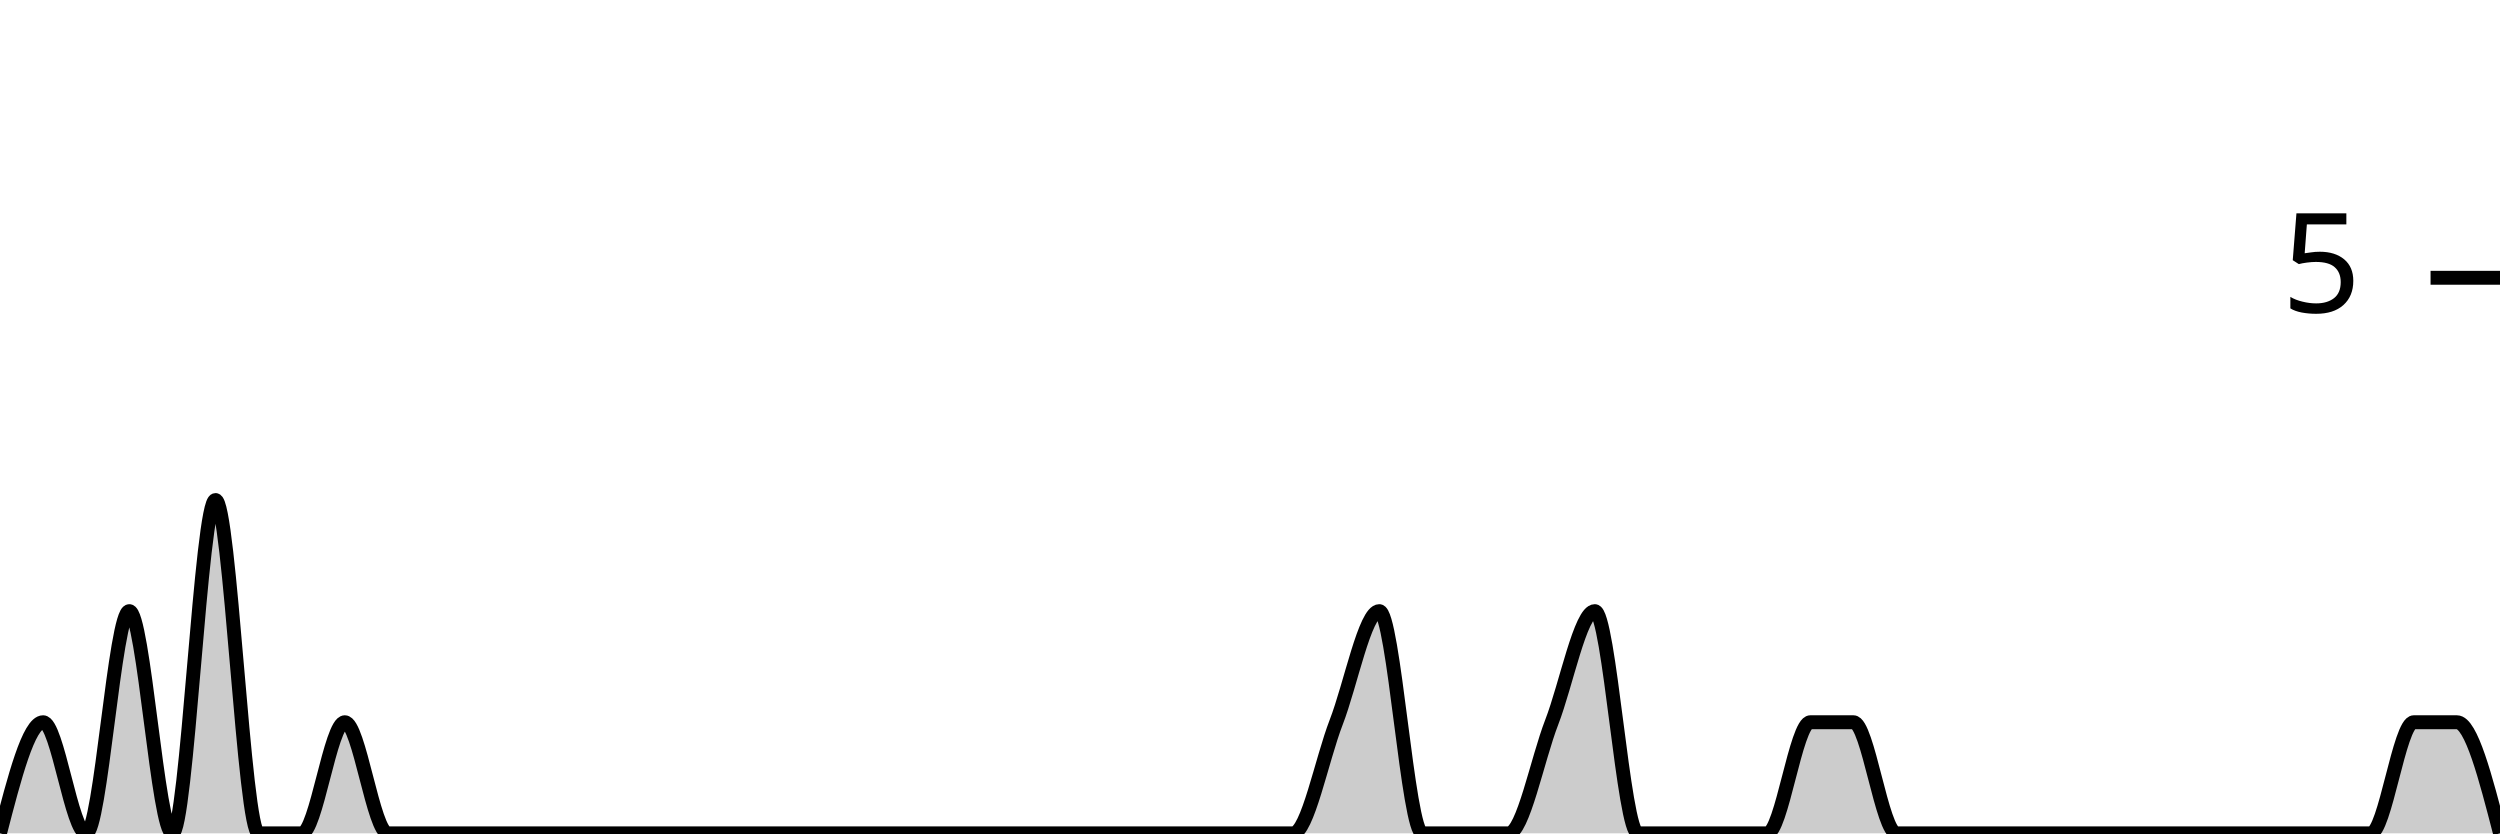
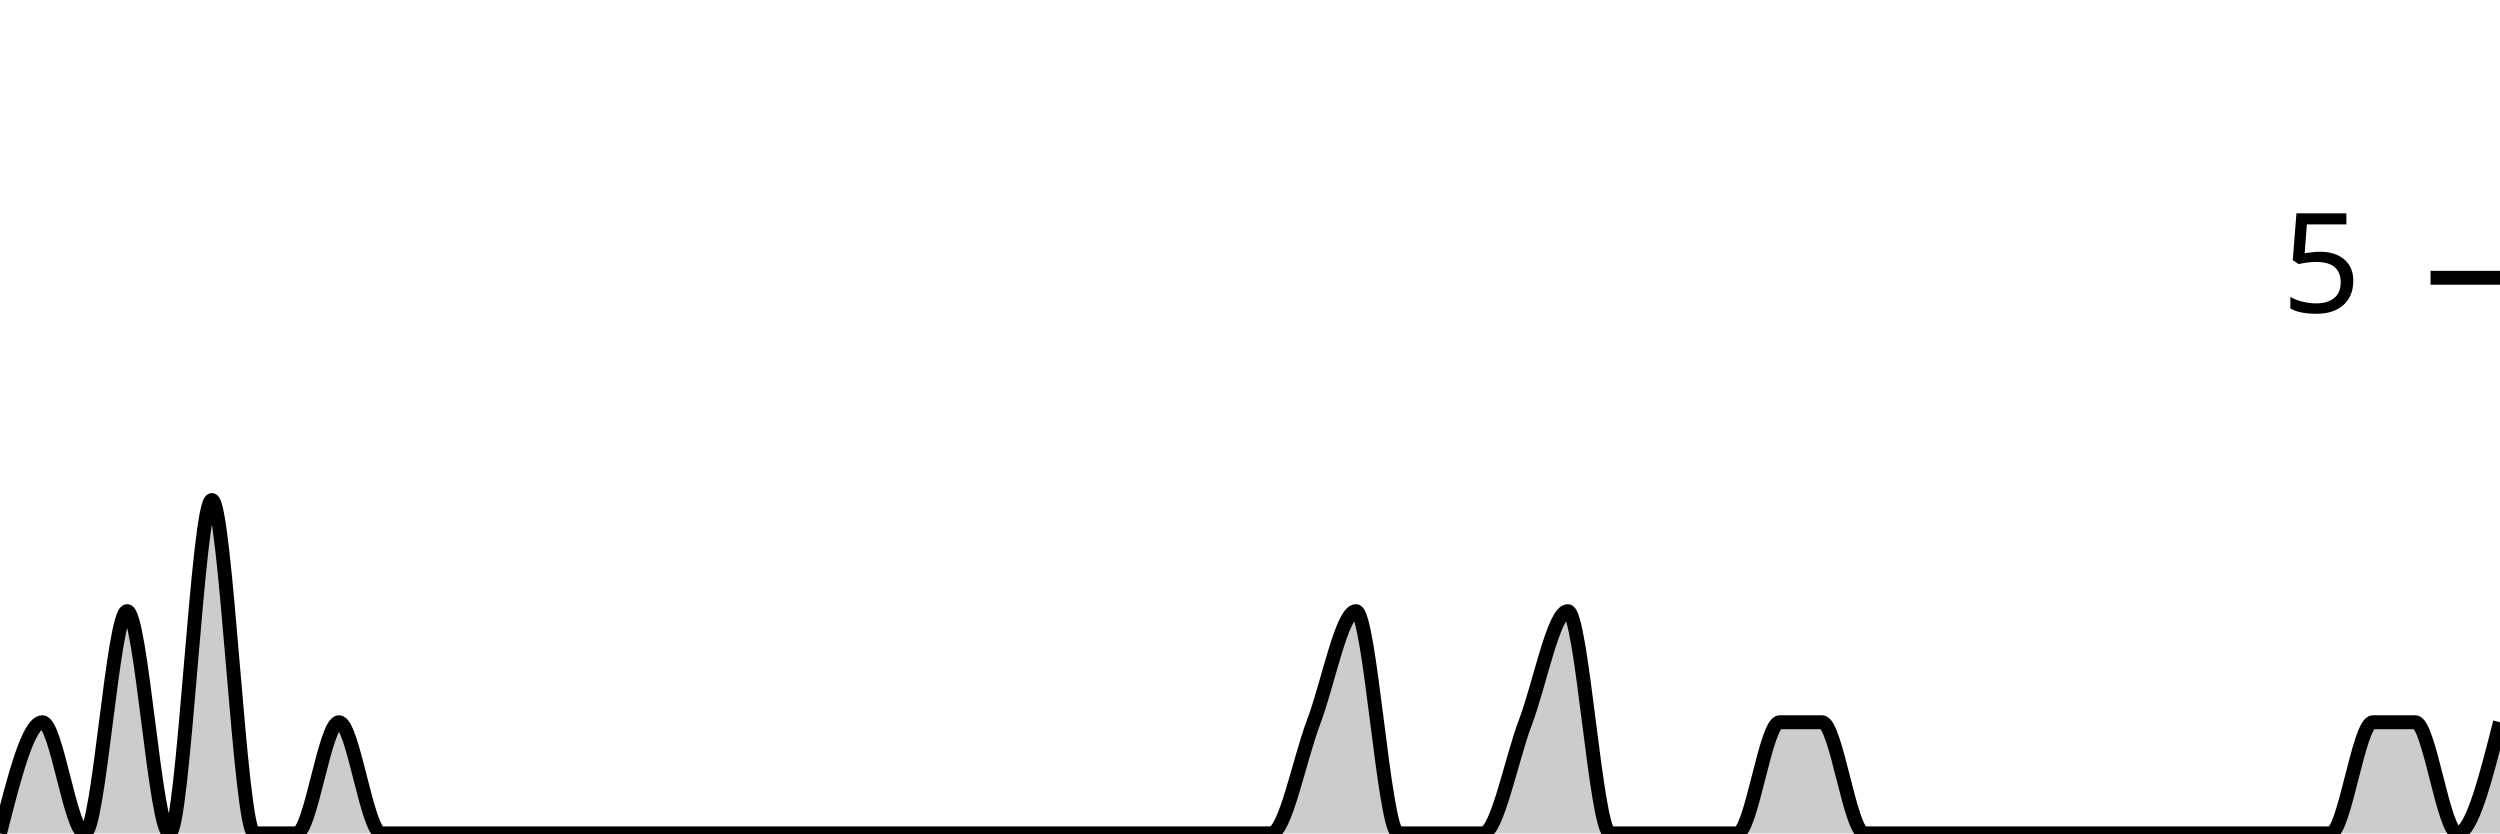
<svg xmlns="http://www.w3.org/2000/svg" viewBox="0 0 180 60">
  <g transform="translate(0,20)">
-     <path class="area" fill="rgba(0, 0, 0, 0.2)" d="M0,40C1.034,36,2.069,32,3.103,32C4.138,32,5.172,40,6.207,40C7.241,40,8.276,24,9.31,24C10.345,24,11.379,40,12.414,40C13.448,40,14.483,16,15.517,16C16.552,16,17.586,40,18.621,40C19.655,40,20.69,40,21.724,40C22.759,40,23.793,32,24.828,32C25.862,32,26.897,40,27.931,40C28.966,40,30,40,31.034,40C32.069,40,33.103,40,34.138,40C35.172,40,36.207,40,37.241,40C38.276,40,39.31,40,40.345,40C41.379,40,42.414,40,43.448,40C44.483,40,45.517,40,46.552,40C47.586,40,48.621,40,49.655,40C50.69,40,51.724,40,52.759,40C53.793,40,54.828,40,55.862,40C56.897,40,57.931,40,58.966,40C60,40,61.034,40,62.069,40C63.103,40,64.138,40,65.172,40C66.207,40,67.241,40,68.276,40C69.31,40,70.345,40,71.379,40C72.414,40,73.448,40,74.483,40C75.517,40,76.552,40,77.586,40C78.621,40,79.655,40,80.69,40C81.724,40,82.759,40,83.793,40C84.828,40,85.862,40,86.897,40C87.931,40,88.966,40,90,40C91.034,40,92.069,40,93.103,40C94.138,40,95.172,34.667,96.207,32C97.241,29.333,98.276,24,99.31,24C100.345,24,101.379,40,102.414,40C103.448,40,104.483,40,105.517,40C106.552,40,107.586,40,108.621,40C109.655,40,110.69,34.667,111.724,32C112.759,29.333,113.793,24,114.828,24C115.862,24,116.897,40,117.931,40C118.966,40,120,40,121.034,40C122.069,40,123.103,40,124.138,40C125.172,40,126.207,40,127.241,40C128.276,40,129.31,32,130.345,32C131.379,32,132.414,32,133.448,32C134.483,32,135.517,40,136.552,40C137.586,40,138.621,40,139.655,40C140.69,40,141.724,40,142.759,40C143.793,40,144.828,40,145.862,40C146.897,40,147.931,40,148.966,40C150,40,151.034,40,152.069,40C153.103,40,154.138,40,155.172,40C156.207,40,157.241,40,158.276,40C159.31,40,160.345,40,161.379,40C162.414,40,163.448,40,164.483,40C165.517,40,166.552,40,167.586,40C168.621,40,169.655,40,170.69,40C171.724,40,172.759,32,173.793,32C174.828,32,175.862,32,176.897,32C177.931,32,178.966,36,180,40L180,40C178.966,40,177.931,40,176.897,40C175.862,40,174.828,40,173.793,40C172.759,40,171.724,40,170.69,40C169.655,40,168.621,40,167.586,40C166.552,40,165.517,40,164.483,40C163.448,40,162.414,40,161.379,40C160.345,40,159.31,40,158.276,40C157.241,40,156.207,40,155.172,40C154.138,40,153.103,40,152.069,40C151.034,40,150,40,148.966,40C147.931,40,146.897,40,145.862,40C144.828,40,143.793,40,142.759,40C141.724,40,140.69,40,139.655,40C138.621,40,137.586,40,136.552,40C135.517,40,134.483,40,133.448,40C132.414,40,131.379,40,130.345,40C129.31,40,128.276,40,127.241,40C126.207,40,125.172,40,124.138,40C123.103,40,122.069,40,121.034,40C120,40,118.966,40,117.931,40C116.897,40,115.862,40,114.828,40C113.793,40,112.759,40,111.724,40C110.69,40,109.655,40,108.621,40C107.586,40,106.552,40,105.517,40C104.483,40,103.448,40,102.414,40C101.379,40,100.345,40,99.31,40C98.276,40,97.241,40,96.207,40C95.172,40,94.138,40,93.103,40C92.069,40,91.034,40,90,40C88.966,40,87.931,40,86.897,40C85.862,40,84.828,40,83.793,40C82.759,40,81.724,40,80.69,40C79.655,40,78.621,40,77.586,40C76.552,40,75.517,40,74.483,40C73.448,40,72.414,40,71.379,40C70.345,40,69.31,40,68.276,40C67.241,40,66.207,40,65.172,40C64.138,40,63.103,40,62.069,40C61.034,40,60,40,58.966,40C57.931,40,56.897,40,55.862,40C54.828,40,53.793,40,52.759,40C51.724,40,50.69,40,49.655,40C48.621,40,47.586,40,46.552,40C45.517,40,44.483,40,43.448,40C42.414,40,41.379,40,40.345,40C39.31,40,38.276,40,37.241,40C36.207,40,35.172,40,34.138,40C33.103,40,32.069,40,31.034,40C30,40,28.966,40,27.931,40C26.897,40,25.862,40,24.828,40C23.793,40,22.759,40,21.724,40C20.69,40,19.655,40,18.621,40C17.586,40,16.552,40,15.517,40C14.483,40,13.448,40,12.414,40C11.379,40,10.345,40,9.31,40C8.276,40,7.241,40,6.207,40C5.172,40,4.138,40,3.103,40C2.069,40,1.034,40,0,40Z" />
-     <path class="line" stroke="black" fill="none" d="M0,40C1.034,36,2.069,32,3.103,32C4.138,32,5.172,40,6.207,40C7.241,40,8.276,24,9.31,24C10.345,24,11.379,40,12.414,40C13.448,40,14.483,16,15.517,16C16.552,16,17.586,40,18.621,40C19.655,40,20.69,40,21.724,40C22.759,40,23.793,32,24.828,32C25.862,32,26.897,40,27.931,40C28.966,40,30,40,31.034,40C32.069,40,33.103,40,34.138,40C35.172,40,36.207,40,37.241,40C38.276,40,39.31,40,40.345,40C41.379,40,42.414,40,43.448,40C44.483,40,45.517,40,46.552,40C47.586,40,48.621,40,49.655,40C50.69,40,51.724,40,52.759,40C53.793,40,54.828,40,55.862,40C56.897,40,57.931,40,58.966,40C60,40,61.034,40,62.069,40C63.103,40,64.138,40,65.172,40C66.207,40,67.241,40,68.276,40C69.31,40,70.345,40,71.379,40C72.414,40,73.448,40,74.483,40C75.517,40,76.552,40,77.586,40C78.621,40,79.655,40,80.69,40C81.724,40,82.759,40,83.793,40C84.828,40,85.862,40,86.897,40C87.931,40,88.966,40,90,40C91.034,40,92.069,40,93.103,40C94.138,40,95.172,34.667,96.207,32C97.241,29.333,98.276,24,99.31,24C100.345,24,101.379,40,102.414,40C103.448,40,104.483,40,105.517,40C106.552,40,107.586,40,108.621,40C109.655,40,110.69,34.667,111.724,32C112.759,29.333,113.793,24,114.828,24C115.862,24,116.897,40,117.931,40C118.966,40,120,40,121.034,40C122.069,40,123.103,40,124.138,40C125.172,40,126.207,40,127.241,40C128.276,40,129.31,32,130.345,32C131.379,32,132.414,32,133.448,32C134.483,32,135.517,40,136.552,40C137.586,40,138.621,40,139.655,40C140.69,40,141.724,40,142.759,40C143.793,40,144.828,40,145.862,40C146.897,40,147.931,40,148.966,40C150,40,151.034,40,152.069,40C153.103,40,154.138,40,155.172,40C156.207,40,157.241,40,158.276,40C159.31,40,160.345,40,161.379,40C162.414,40,163.448,40,164.483,40C165.517,40,166.552,40,167.586,40C168.621,40,169.655,40,170.69,40C171.724,40,172.759,32,173.793,32C174.828,32,175.862,32,176.897,32C177.931,32,178.966,36,180,40" />
+     <path class="area" fill="rgba(0, 0, 0, 0.2)" d="M0,40C1.017,36,2.034,32,3.051,32C4.068,32,5.085,40,6.102,40C7.119,40,8.136,24,9.153,24C10.169,24,11.186,40,12.203,40C13.22,40,14.237,16,15.254,16C16.271,16,17.288,40,18.305,40C19.322,40,20.339,40,21.356,40C22.373,40,23.39,32,24.407,32C25.424,32,26.441,40,27.458,40C28.475,40,29.492,40,30.508,40C31.525,40,32.542,40,33.559,40C34.576,40,35.593,40,36.61,40C37.627,40,38.644,40,39.661,40C40.678,40,41.695,40,42.712,40C43.729,40,44.746,40,45.763,40C46.78,40,47.797,40,48.814,40C49.831,40,50.847,40,51.864,40C52.881,40,53.898,40,54.915,40C55.932,40,56.949,40,57.966,40C58.983,40,60,40,61.017,40C62.034,40,63.051,40,64.068,40C65.085,40,66.102,40,67.119,40C68.136,40,69.153,40,70.169,40C71.186,40,72.203,40,73.22,40C74.237,40,75.254,40,76.271,40C77.288,40,78.305,40,79.322,40C80.339,40,81.356,40,82.373,40C83.39,40,84.407,40,85.424,40C86.441,40,87.458,40,88.475,40C89.492,40,90.508,40,91.525,40C92.542,40,93.559,34.667,94.576,32C95.593,29.333,96.61,24,97.627,24C98.644,24,99.661,40,100.678,40C101.695,40,102.712,40,103.729,40C104.746,40,105.763,40,106.78,40C107.797,40,108.814,34.667,109.831,32C110.847,29.333,111.864,24,112.881,24C113.898,24,114.915,40,115.932,40C116.949,40,117.966,40,118.983,40C120,40,121.017,40,122.034,40C123.051,40,124.068,40,125.085,40C126.102,40,127.119,32,128.136,32C129.153,32,130.169,32,131.186,32C132.203,32,133.22,40,134.237,40C135.254,40,136.271,40,137.288,40C138.305,40,139.322,40,140.339,40C141.356,40,142.373,40,143.39,40C144.407,40,145.424,40,146.441,40C147.458,40,148.475,40,149.492,40C150.508,40,151.525,40,152.542,40C153.559,40,154.576,40,155.593,40C156.61,40,157.627,40,158.644,40C159.661,40,160.678,40,161.695,40C162.712,40,163.729,40,164.746,40C165.763,40,166.78,40,167.797,40C168.814,40,169.831,32,170.847,32C171.864,32,172.881,32,173.898,32C174.915,32,175.932,40,176.949,40C177.966,40,178.983,36,180,32L180,40C178.983,40,177.966,40,176.949,40C175.932,40,174.915,40,173.898,40C172.881,40,171.864,40,170.847,40C169.831,40,168.814,40,167.797,40C166.78,40,165.763,40,164.746,40C163.729,40,162.712,40,161.695,40C160.678,40,159.661,40,158.644,40C157.627,40,156.61,40,155.593,40C154.576,40,153.559,40,152.542,40C151.525,40,150.508,40,149.492,40C148.475,40,147.458,40,146.441,40C145.424,40,144.407,40,143.39,40C142.373,40,141.356,40,140.339,40C139.322,40,138.305,40,137.288,40C136.271,40,135.254,40,134.237,40C133.22,40,132.203,40,131.186,40C130.169,40,129.153,40,128.136,40C127.119,40,126.102,40,125.085,40C124.068,40,123.051,40,122.034,40C121.017,40,120,40,118.983,40C117.966,40,116.949,40,115.932,40C114.915,40,113.898,40,112.881,40C111.864,40,110.847,40,109.831,40C108.814,40,107.797,40,106.78,40C105.763,40,104.746,40,103.729,40C102.712,40,101.695,40,100.678,40C99.661,40,98.644,40,97.627,40C96.61,40,95.593,40,94.576,40C93.559,40,92.542,40,91.525,40C90.508,40,89.492,40,88.475,40C87.458,40,86.441,40,85.424,40C84.407,40,83.39,40,82.373,40C81.356,40,80.339,40,79.322,40C78.305,40,77.288,40,76.271,40C75.254,40,74.237,40,73.22,40C72.203,40,71.186,40,70.169,40C69.153,40,68.136,40,67.119,40C66.102,40,65.085,40,64.068,40C63.051,40,62.034,40,61.017,40C60,40,58.983,40,57.966,40C56.949,40,55.932,40,54.915,40C53.898,40,52.881,40,51.864,40C50.847,40,49.831,40,48.814,40C47.797,40,46.78,40,45.763,40C44.746,40,43.729,40,42.712,40C41.695,40,40.678,40,39.661,40C38.644,40,37.627,40,36.61,40C35.593,40,34.576,40,33.559,40C32.542,40,31.525,40,30.508,40C29.492,40,28.475,40,27.458,40C26.441,40,25.424,40,24.407,40C23.39,40,22.373,40,21.356,40C20.339,40,19.322,40,18.305,40C17.288,40,16.271,40,15.254,40C14.237,40,13.22,40,12.203,40C11.186,40,10.169,40,9.153,40C8.136,40,7.119,40,6.102,40C5.085,40,4.068,40,3.051,40C2.034,40,1.017,40,0,40Z" />
+     <path class="line" stroke="black" fill="none" d="M0,40C1.017,36,2.034,32,3.051,32C4.068,32,5.085,40,6.102,40C7.119,40,8.136,24,9.153,24C10.169,24,11.186,40,12.203,40C13.22,40,14.237,16,15.254,16C16.271,16,17.288,40,18.305,40C19.322,40,20.339,40,21.356,40C22.373,40,23.39,32,24.407,32C25.424,32,26.441,40,27.458,40C28.475,40,29.492,40,30.508,40C31.525,40,32.542,40,33.559,40C34.576,40,35.593,40,36.61,40C37.627,40,38.644,40,39.661,40C40.678,40,41.695,40,42.712,40C43.729,40,44.746,40,45.763,40C46.78,40,47.797,40,48.814,40C49.831,40,50.847,40,51.864,40C52.881,40,53.898,40,54.915,40C55.932,40,56.949,40,57.966,40C58.983,40,60,40,61.017,40C62.034,40,63.051,40,64.068,40C65.085,40,66.102,40,67.119,40C68.136,40,69.153,40,70.169,40C71.186,40,72.203,40,73.22,40C74.237,40,75.254,40,76.271,40C77.288,40,78.305,40,79.322,40C80.339,40,81.356,40,82.373,40C83.39,40,84.407,40,85.424,40C86.441,40,87.458,40,88.475,40C89.492,40,90.508,40,91.525,40C92.542,40,93.559,34.667,94.576,32C95.593,29.333,96.61,24,97.627,24C98.644,24,99.661,40,100.678,40C101.695,40,102.712,40,103.729,40C104.746,40,105.763,40,106.78,40C107.797,40,108.814,34.667,109.831,32C110.847,29.333,111.864,24,112.881,24C113.898,24,114.915,40,115.932,40C116.949,40,117.966,40,118.983,40C120,40,121.017,40,122.034,40C123.051,40,124.068,40,125.085,40C126.102,40,127.119,32,128.136,32C129.153,32,130.169,32,131.186,32C132.203,32,133.22,40,134.237,40C135.254,40,136.271,40,137.288,40C138.305,40,139.322,40,140.339,40C141.356,40,142.373,40,143.39,40C144.407,40,145.424,40,146.441,40C147.458,40,148.475,40,149.492,40C150.508,40,151.525,40,152.542,40C153.559,40,154.576,40,155.593,40C156.61,40,157.627,40,158.644,40C159.661,40,160.678,40,161.695,40C162.712,40,163.729,40,164.746,40C165.763,40,166.78,40,167.797,40C168.814,40,169.831,32,170.847,32C171.864,32,172.881,32,173.898,32C174.915,32,175.932,40,176.949,40C177.966,40,178.983,36,180,32" />
    <path class="axis-ceiling" stroke-width="1" stroke="black" fill="none" d="M175,0L180,0" />
    <text class="axis-ceiling-label" font-family="sans-serif" text-anchor="end" font-size="10px" x="170" y="2.5">5</text>
  </g>
</svg>
